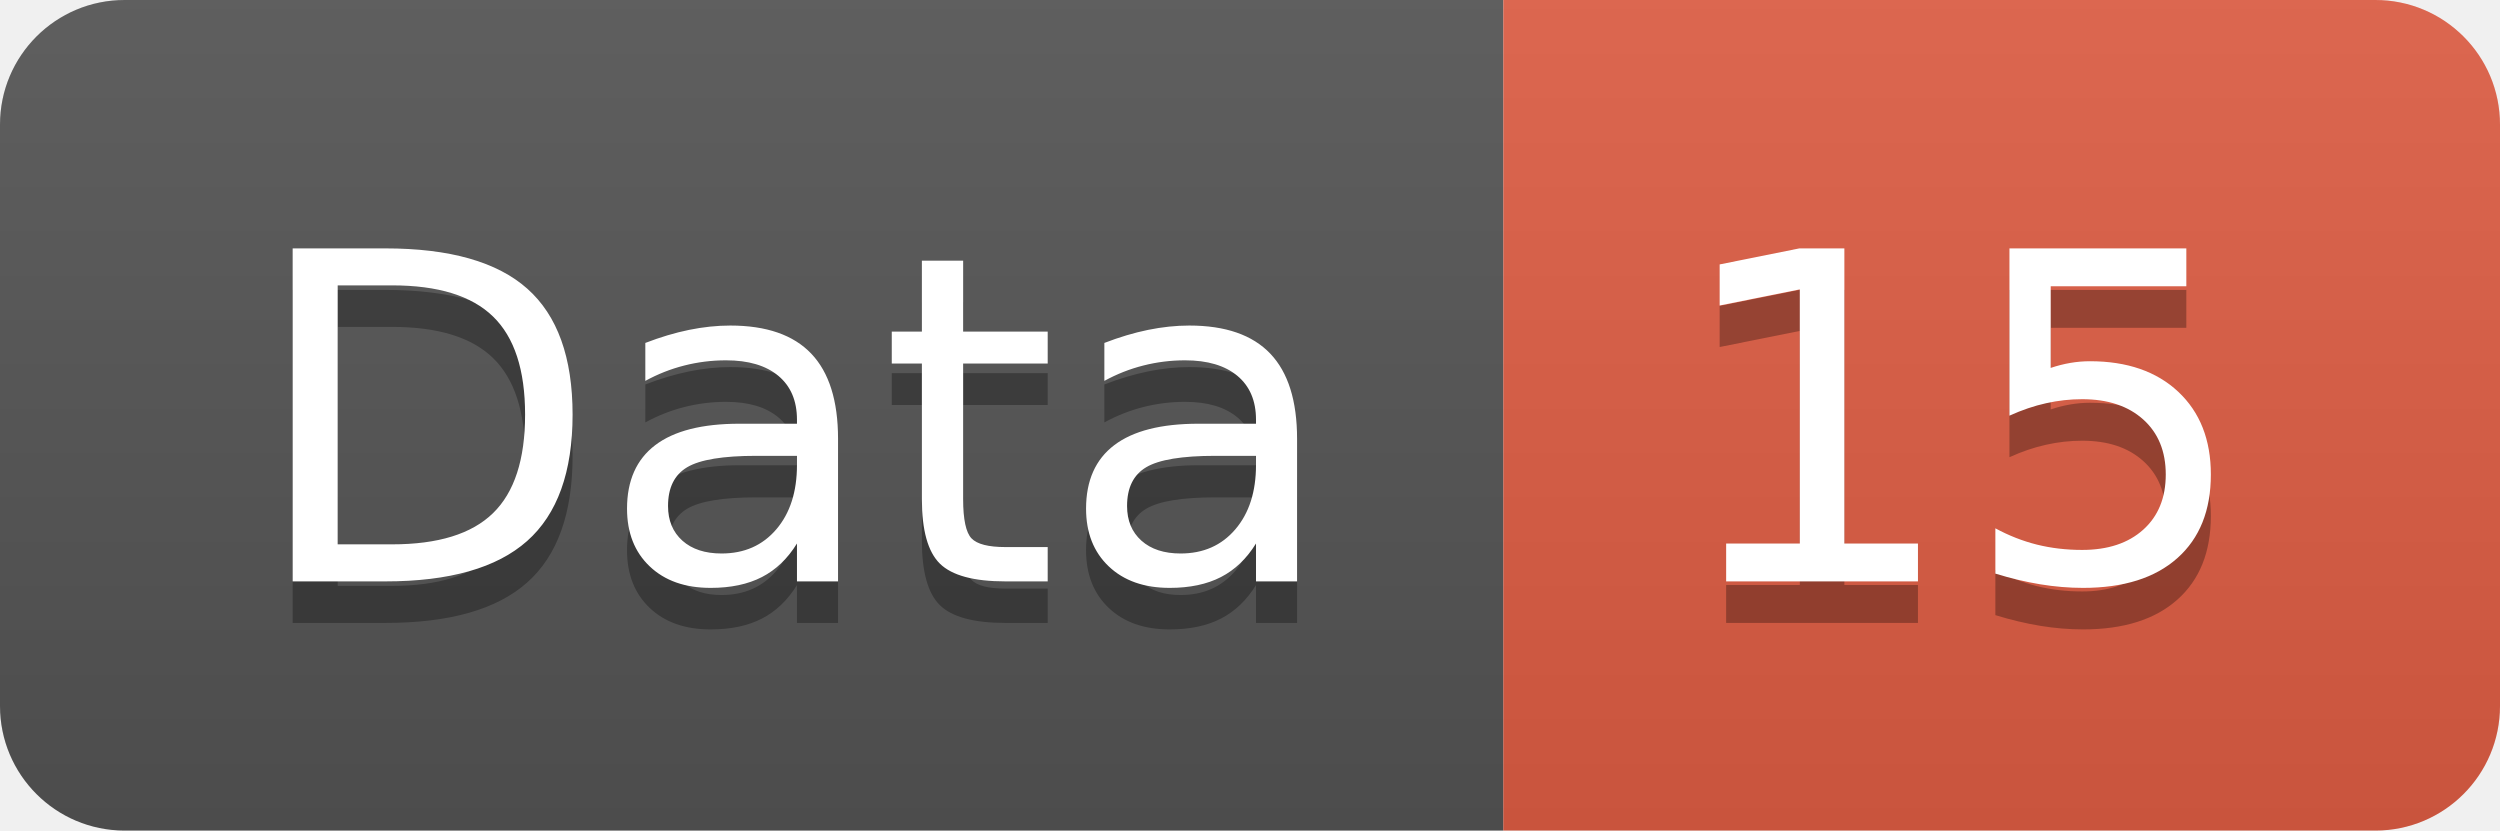
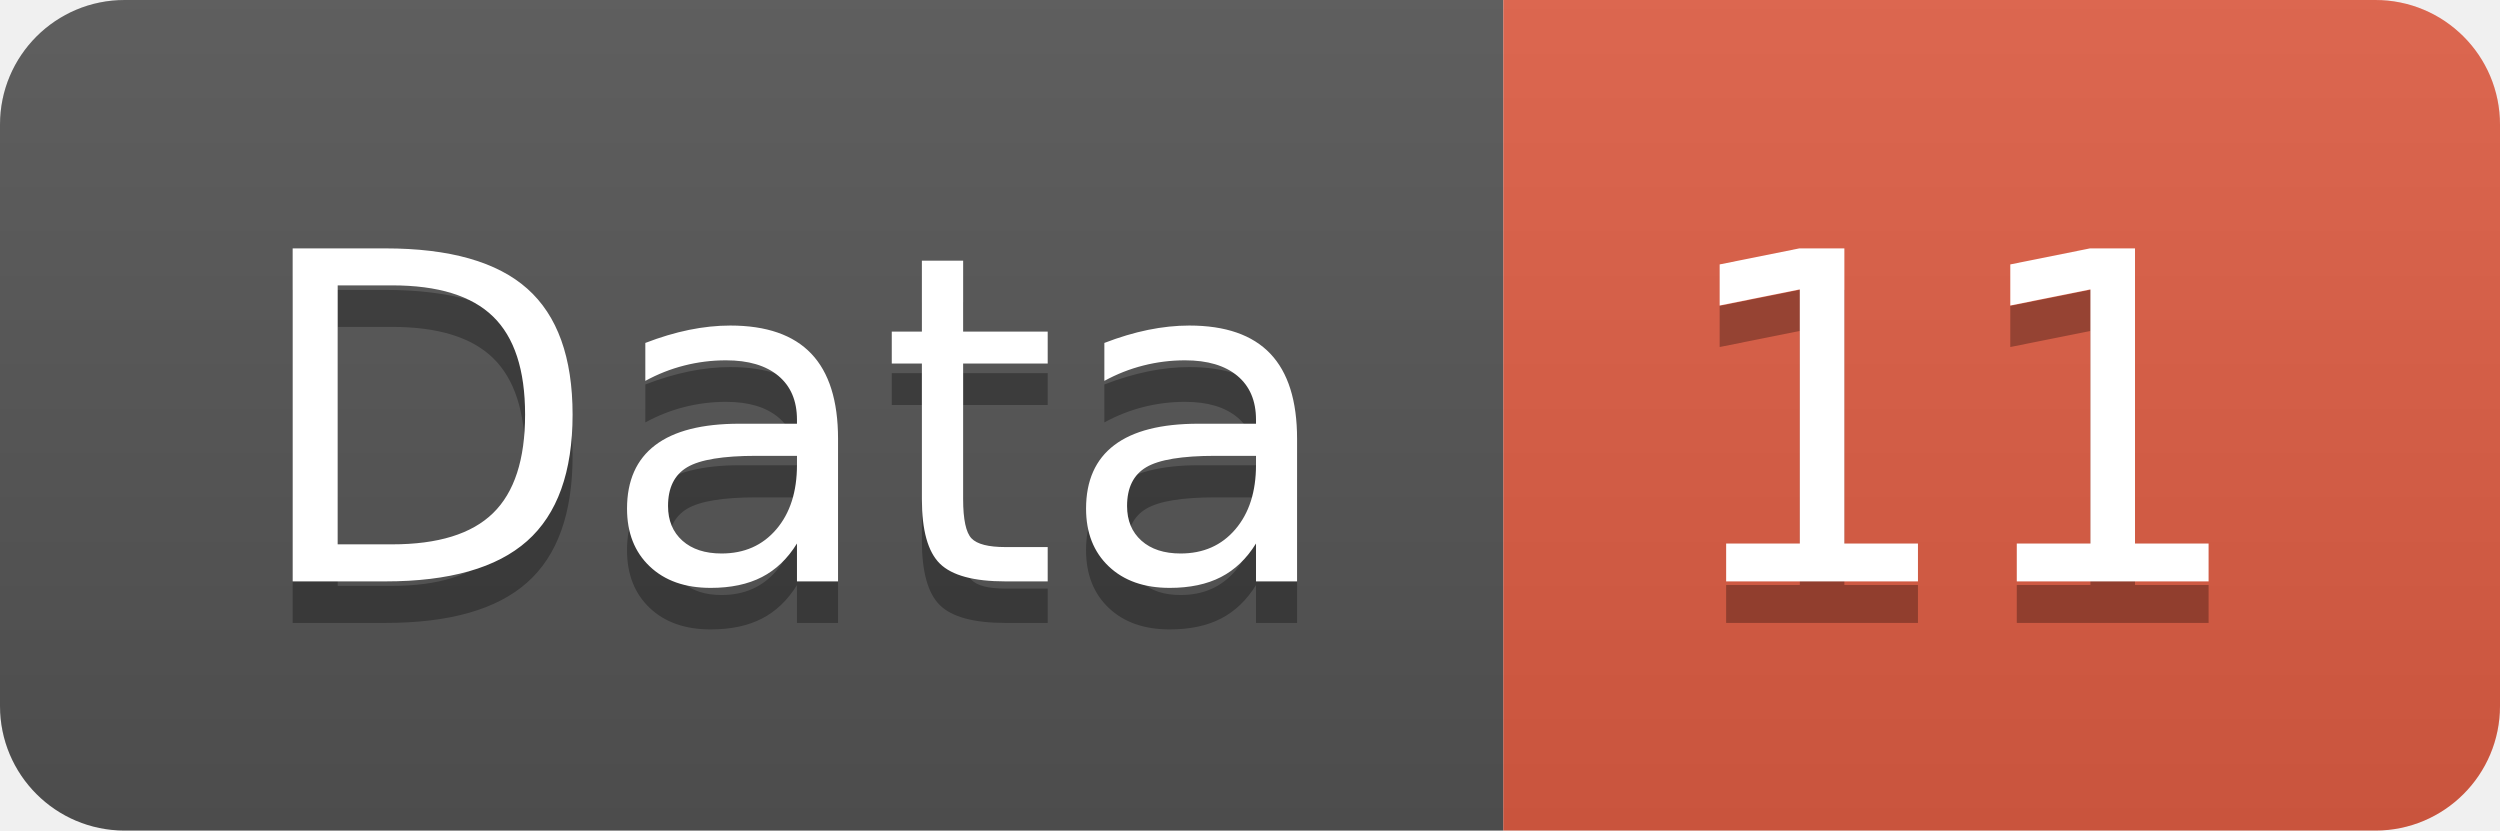
<svg xmlns="http://www.w3.org/2000/svg" width="60.2" height="20">
  <linearGradient id="smooth" x2="0" y2="100%">
    <stop offset="0" stop-color="#bbb" stop-opacity=".1" />
    <stop offset="1" stop-opacity=".1" />
  </linearGradient>
  <clipPath id="round">
    <rect width="60.2" height="20" rx="3" fill="#fff" />
  </clipPath>
  <g clip-path="url(#round)">
    <rect width="36.2" height="20" fill="#555" />
    <rect x="36.2" width="24.0" height="20" fill="#e05d44" />
    <rect width="60.2" height="20" fill="url(#smooth)" />
  </g>
  <g fill="#fff" text-anchor="middle" font-family="DejaVu Sans,Verdana,Geneva,sans-serif" font-size="110">
    <text x="191.0" y="150" fill="#010101" fill-opacity=".3" transform="scale(0.1)" textLength="262.0" lengthAdjust="spacing">Data</text>
    <text x="191.0" y="140" transform="scale(0.1)" textLength="262.0" lengthAdjust="spacing">Data</text>
-     <text x="472.0" y="150" fill="#010101" fill-opacity=".3" transform="scale(0.1)" textLength="140.0" lengthAdjust="spacing">15</text>
-     <text x="472.0" y="140" transform="scale(0.1)" textLength="140.0" lengthAdjust="spacing">15</text>
+     <text x="472.0" y="150" fill="#010101" fill-opacity=".3" transform="scale(0.1)" textLength="140.0" lengthAdjust="spacing">11</text>
+     <text x="472.0" y="140" transform="scale(0.1)" textLength="140.0" lengthAdjust="spacing">11</text>
  </g>
</svg>
